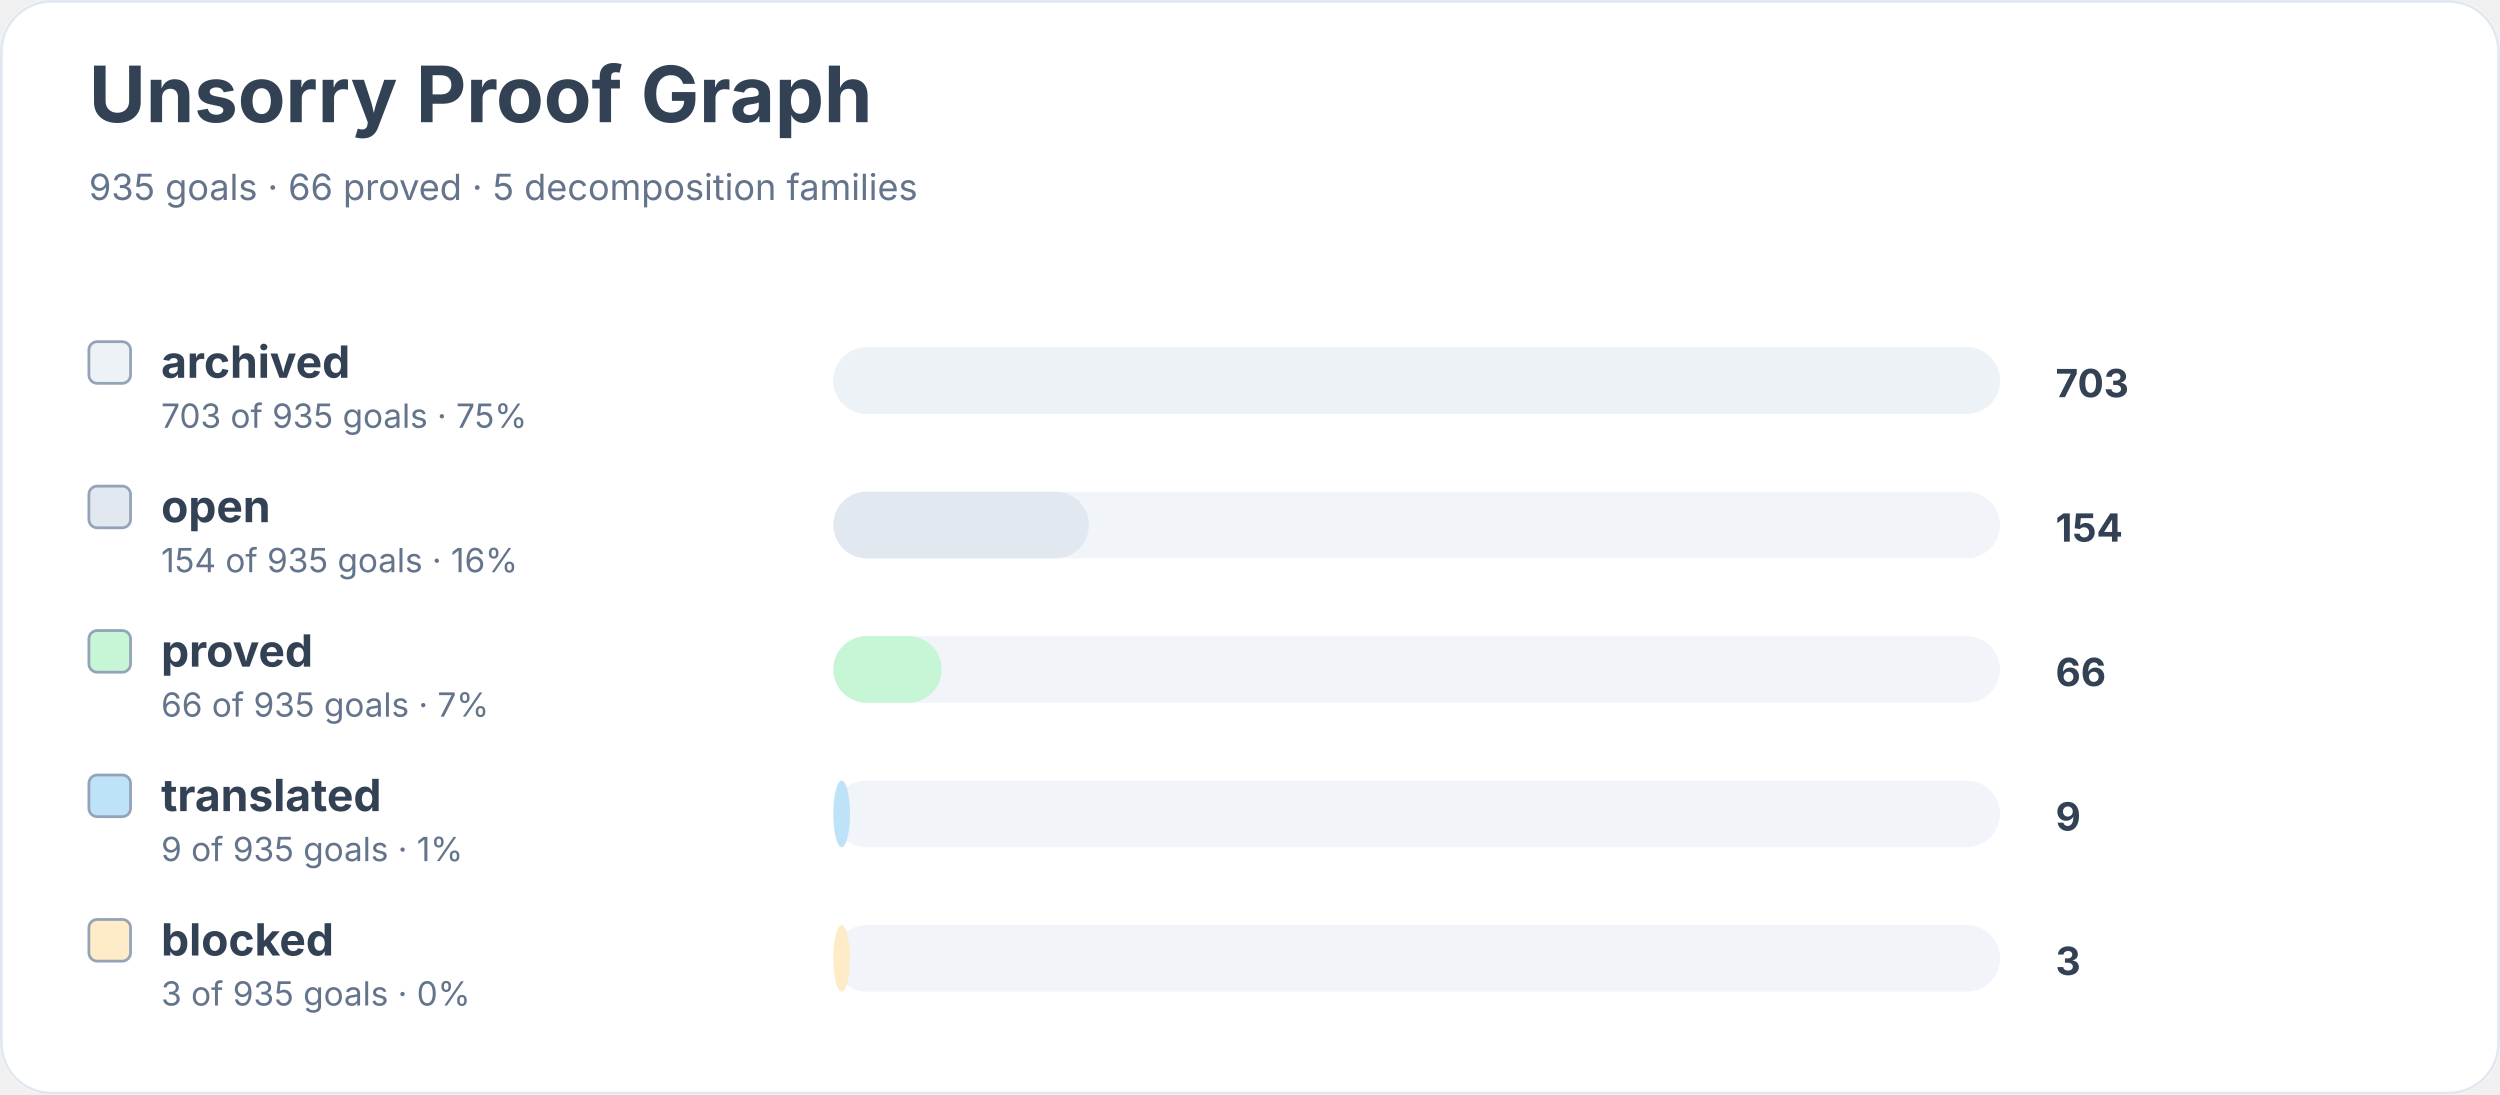
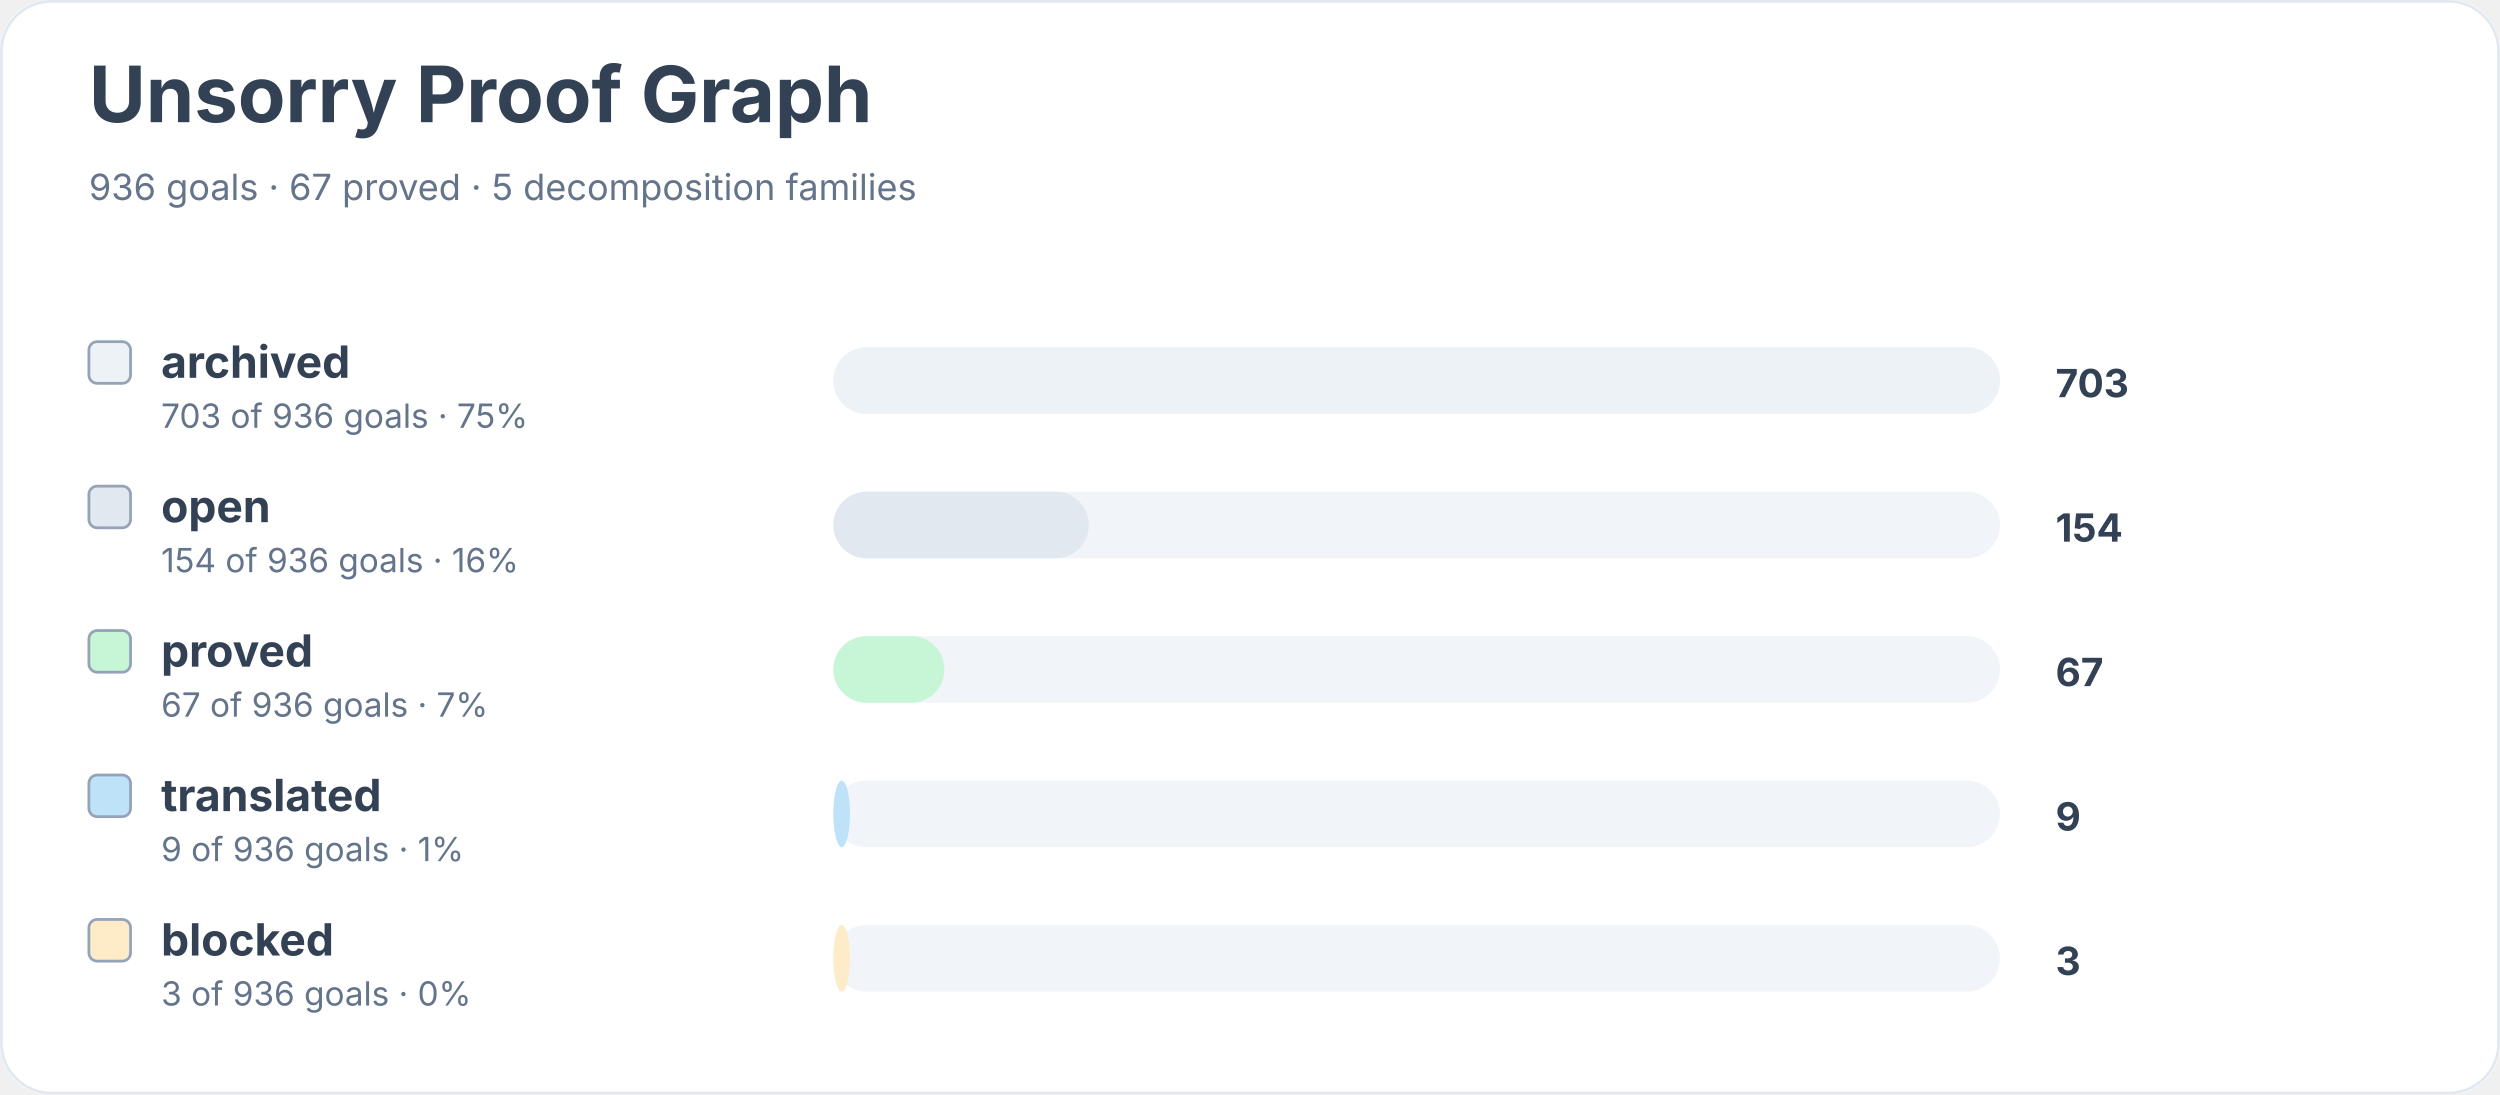
<svg xmlns="http://www.w3.org/2000/svg" width="900" height="394" viewBox="0 0 900 394" role="img" aria-labelledby="title desc">
  <rect width="900" height="100%" rx="18" fill="#ffffff" />
  <rect x="0.5" y="0.5" width="899" height="393" rx="18" fill="none" stroke="#e2e8f0" />
  <text x="32" y="44" font-family="Inter, system-ui, sans-serif" font-size="28" font-weight="700" fill="#334155">Unsorry Proof Graph</text>
-   <text x="32" y="72" font-family="Inter, system-ui, sans-serif" font-size="13" fill="#64748b">935 goals · 66 proved · 5 decomposition families</text>
+   <text x="32" y="72" font-family="Inter, system-ui, sans-serif" font-size="13" fill="#64748b">936 goals · 67 proved · 5 decomposition families</text>
  <rect x="32" y="123" width="15" height="15" rx="3" fill="#edf2f7" stroke="#94a3b8" />
  <text x="58" y="136" font-family="Inter, system-ui, sans-serif" font-size="16" font-weight="650" fill="#334155">archived</text>
-   <text x="58" y="154" font-family="Inter, system-ui, sans-serif" font-size="12" fill="#64748b">703 of 935 goals · 75%</text>
+   <text x="58" y="154" font-family="Inter, system-ui, sans-serif" font-size="12" fill="#64748b">703 of 936 goals · 75%</text>
  <rect x="300" y="125" width="420" height="24" rx="12" fill="#f1f5f9" />
  <rect x="300" y="125" width="420" height="24" rx="12" fill="#edf2f7" />
  <text x="740" y="143" font-family="Inter, system-ui, sans-serif" font-size="14" font-weight="700" fill="#334155">703</text>
  <rect x="32" y="175" width="15" height="15" rx="3" fill="#e2e8f0" stroke="#94a3b8" />
  <text x="58" y="188" font-family="Inter, system-ui, sans-serif" font-size="16" font-weight="650" fill="#334155">open</text>
-   <text x="58" y="206" font-family="Inter, system-ui, sans-serif" font-size="12" fill="#64748b">154 of 935 goals · 16%</text>
+   <text x="58" y="206" font-family="Inter, system-ui, sans-serif" font-size="12" fill="#64748b">154 of 936 goals · 16%</text>
  <rect x="300" y="177" width="420" height="24" rx="12" fill="#f1f5f9" />
  <rect x="300" y="177" width="92" height="24" rx="12" fill="#e2e8f0" />
  <text x="740" y="195" font-family="Inter, system-ui, sans-serif" font-size="14" font-weight="700" fill="#334155">154</text>
  <rect x="32" y="227" width="15" height="15" rx="3" fill="#c6f6d5" stroke="#94a3b8" />
  <text x="58" y="240" font-family="Inter, system-ui, sans-serif" font-size="16" font-weight="650" fill="#334155">proved</text>
-   <text x="58" y="258" font-family="Inter, system-ui, sans-serif" font-size="12" fill="#64748b">66 of 935 goals · 7%</text>
+   <text x="58" y="258" font-family="Inter, system-ui, sans-serif" font-size="12" fill="#64748b">67 of 936 goals · 7%</text>
  <rect x="300" y="229" width="420" height="24" rx="12" fill="#f1f5f9" />
-   <rect x="300" y="229" width="39" height="24" rx="12" fill="#c6f6d5" />
-   <text x="740" y="247" font-family="Inter, system-ui, sans-serif" font-size="14" font-weight="700" fill="#334155">66</text>
+   <rect x="300" y="229" width="40" height="24" rx="12" fill="#c6f6d5" />
+   <text x="740" y="247" font-family="Inter, system-ui, sans-serif" font-size="14" font-weight="700" fill="#334155">67</text>
  <rect x="32" y="279" width="15" height="15" rx="3" fill="#bee3f8" stroke="#94a3b8" />
  <text x="58" y="292" font-family="Inter, system-ui, sans-serif" font-size="16" font-weight="650" fill="#334155">translated</text>
-   <text x="58" y="310" font-family="Inter, system-ui, sans-serif" font-size="12" fill="#64748b">9 of 935 goals · 1%</text>
+   <text x="58" y="310" font-family="Inter, system-ui, sans-serif" font-size="12" fill="#64748b">9 of 936 goals · 1%</text>
  <rect x="300" y="281" width="420" height="24" rx="12" fill="#f1f5f9" />
  <rect x="300" y="281" width="6" height="24" rx="12" fill="#bee3f8" />
  <text x="740" y="299" font-family="Inter, system-ui, sans-serif" font-size="14" font-weight="700" fill="#334155">9</text>
  <rect x="32" y="331" width="15" height="15" rx="3" fill="#feebc8" stroke="#94a3b8" />
  <text x="58" y="344" font-family="Inter, system-ui, sans-serif" font-size="16" font-weight="650" fill="#334155">blocked</text>
-   <text x="58" y="362" font-family="Inter, system-ui, sans-serif" font-size="12" fill="#64748b">3 of 935 goals · 0%</text>
+   <text x="58" y="362" font-family="Inter, system-ui, sans-serif" font-size="12" fill="#64748b">3 of 936 goals · 0%</text>
  <rect x="300" y="333" width="420" height="24" rx="12" fill="#f1f5f9" />
  <rect x="300" y="333" width="6" height="24" rx="12" fill="#feebc8" />
  <text x="740" y="351" font-family="Inter, system-ui, sans-serif" font-size="14" font-weight="700" fill="#334155">3</text>
</svg>
